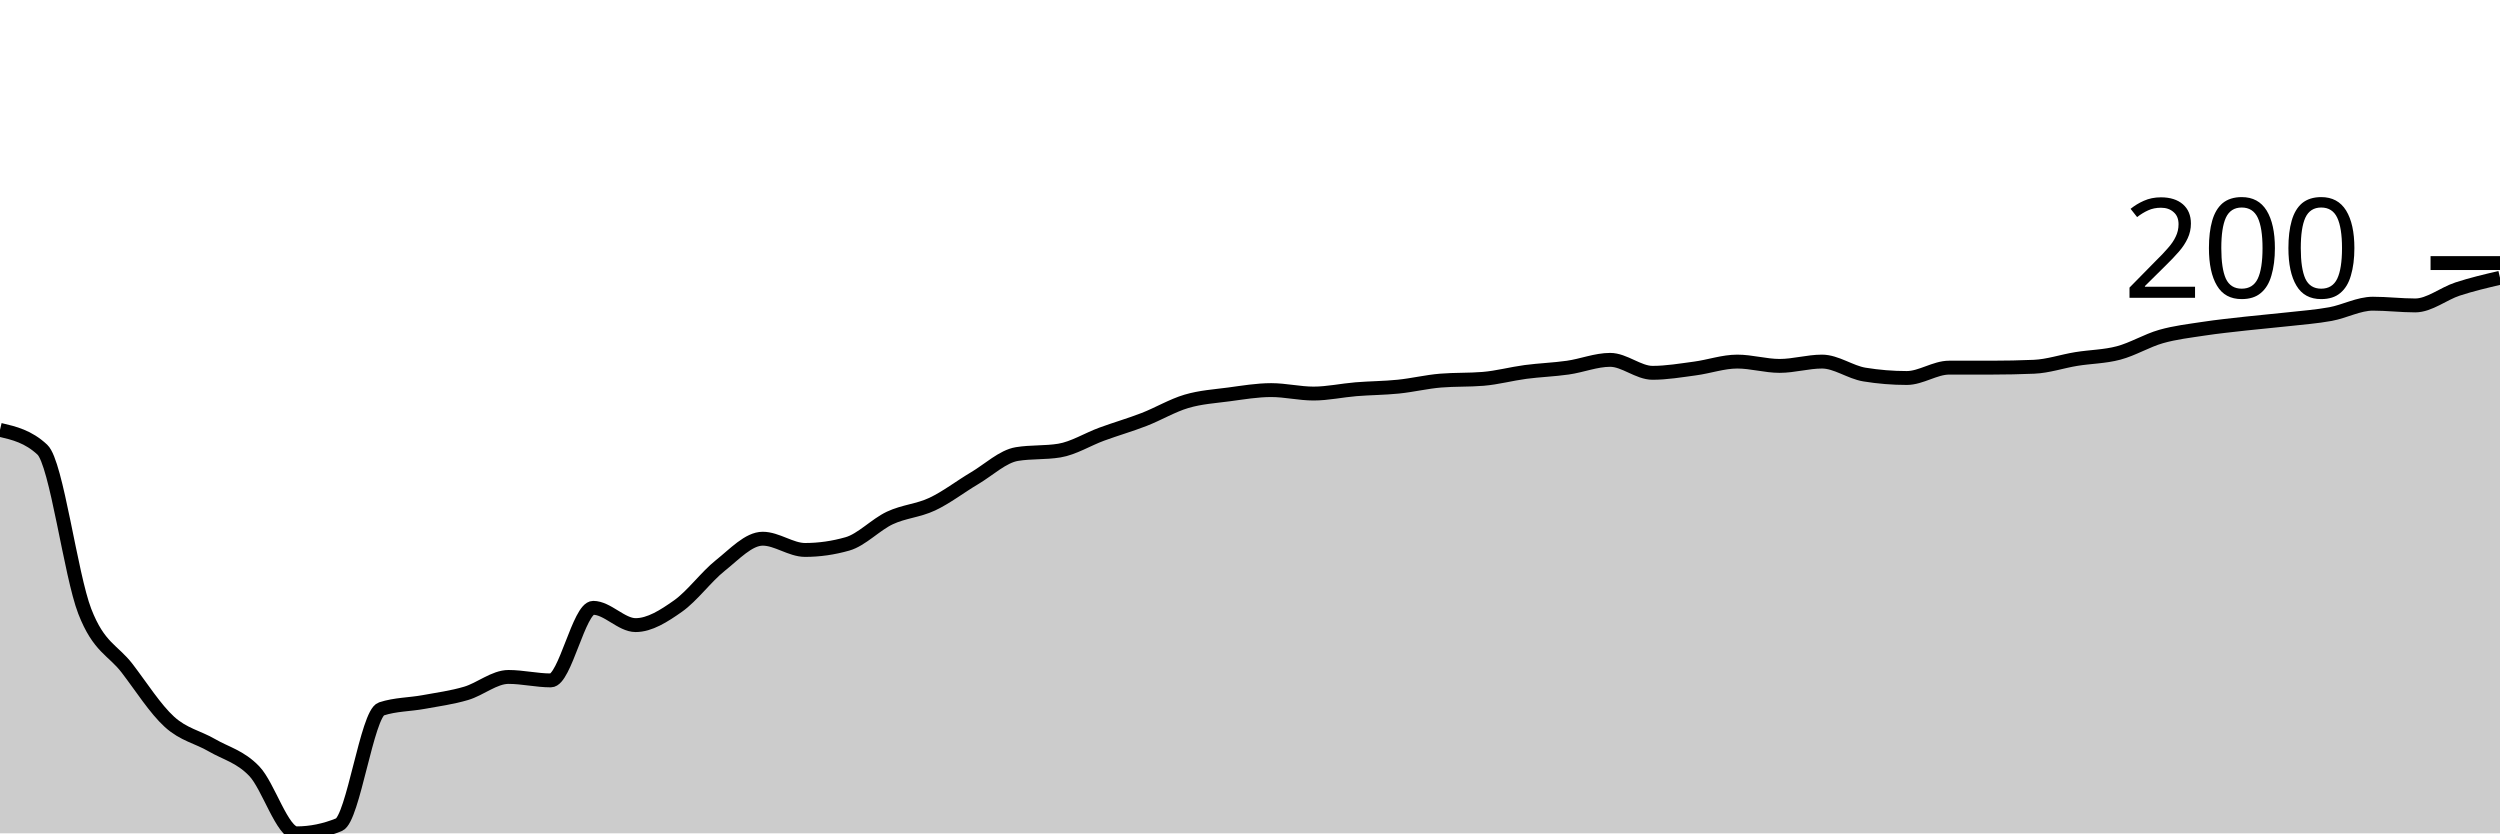
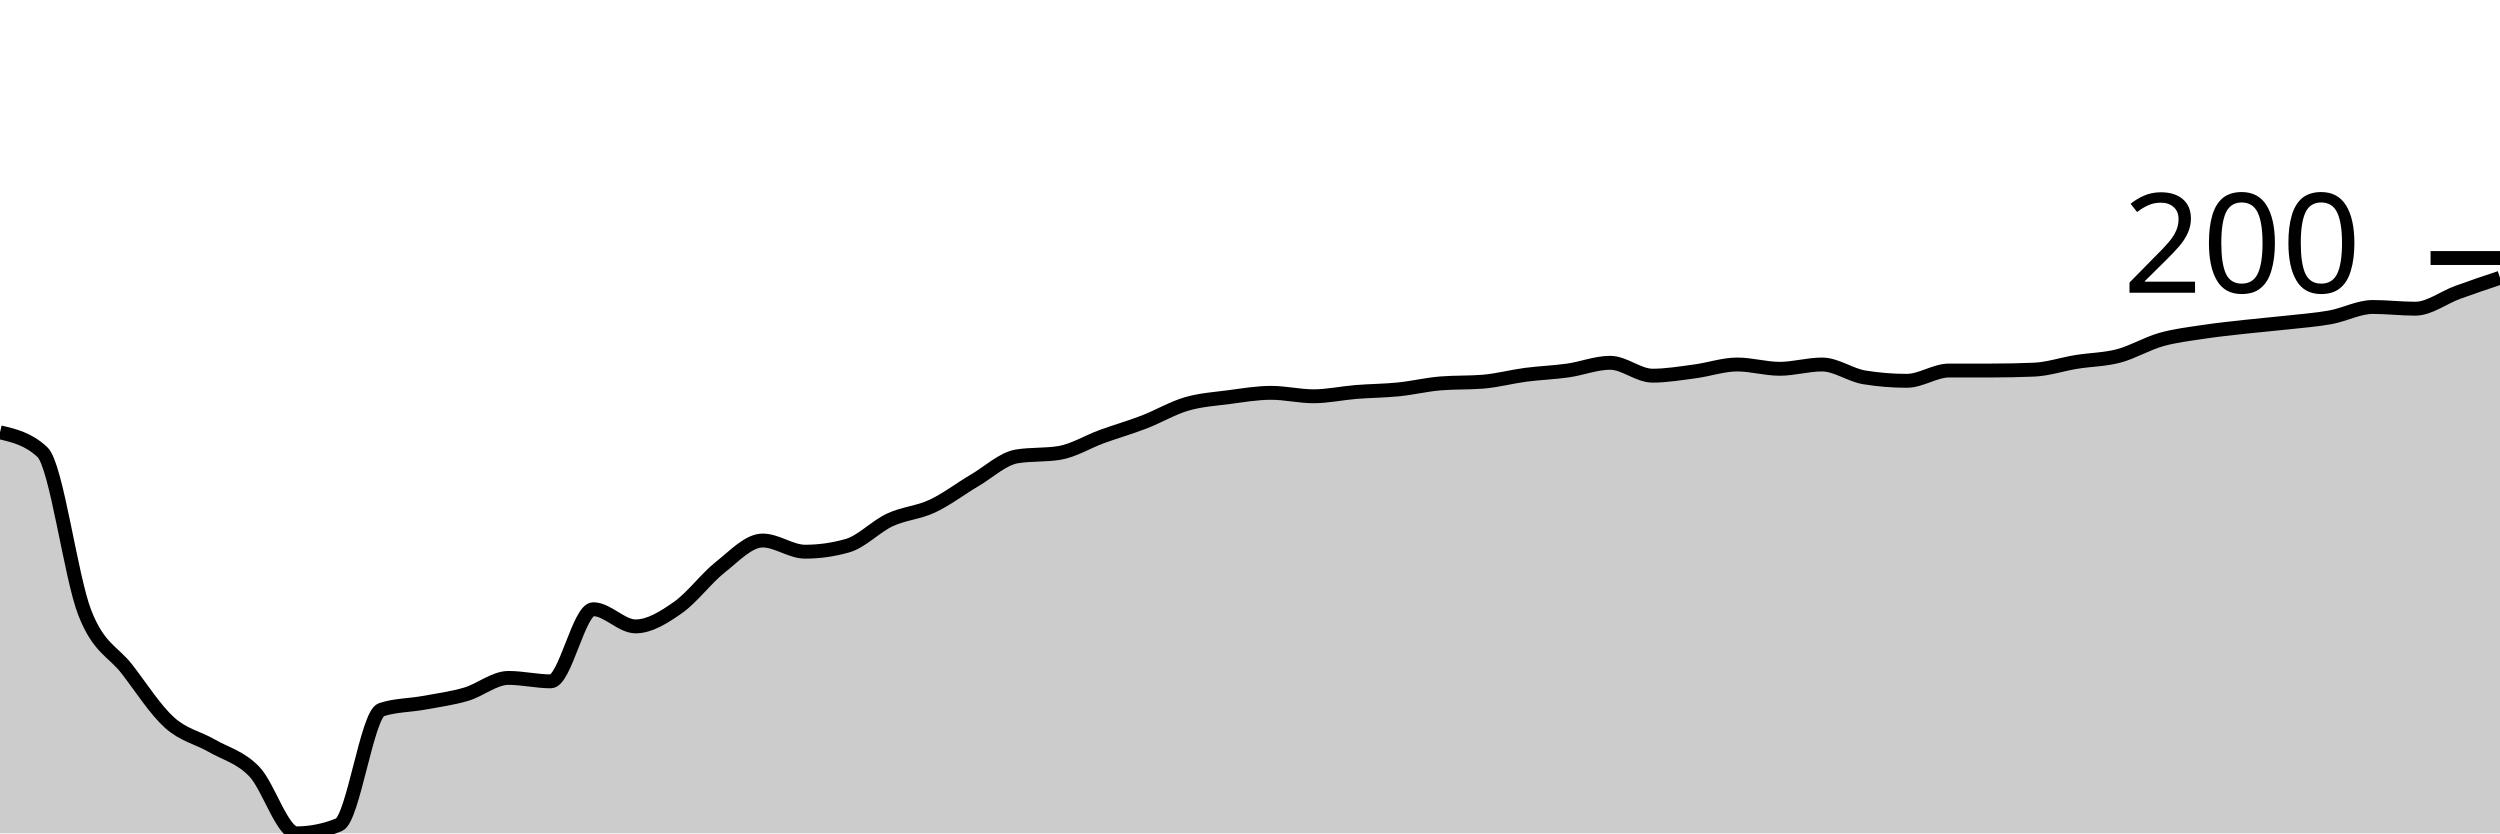
<svg xmlns="http://www.w3.org/2000/svg" viewBox="0 0 180 60">
  <g transform="translate(0,20)">
-     <path class="area" fill="rgba(0, 0, 0, 0.2)" d="M0,10.949C1.017,11.187,2.034,11.426,3.051,12.379C4.068,13.333,5.085,21.389,6.102,24.012C7.119,26.636,8.136,26.791,9.153,28.118C10.169,29.445,11.186,31.052,12.203,31.975C13.22,32.898,14.237,33.064,15.254,33.655C16.271,34.246,17.288,34.463,18.305,35.521C19.322,36.579,20.339,40,21.356,40C22.373,40,23.39,39.793,24.407,39.378C25.424,38.963,26.441,31.374,27.458,31.042C28.475,30.71,29.492,30.731,30.508,30.544C31.525,30.358,32.542,30.223,33.559,29.922C34.576,29.622,35.593,28.74,36.61,28.74C37.627,28.74,38.644,28.989,39.661,28.989C40.678,28.989,41.695,23.764,42.712,23.764C43.729,23.764,44.746,25.008,45.763,25.008C46.78,25.008,47.797,24.355,48.814,23.639C49.831,22.924,50.847,21.524,51.864,20.715C52.881,19.907,53.898,18.787,54.915,18.787C55.932,18.787,56.949,19.596,57.966,19.596C58.983,19.596,60,19.45,61.017,19.16C62.034,18.87,63.051,17.771,64.068,17.294C65.085,16.817,66.102,16.776,67.119,16.299C68.136,15.822,69.153,15.034,70.169,14.432C71.186,13.831,72.203,12.856,73.22,12.691C74.237,12.525,75.254,12.608,76.271,12.442C77.288,12.276,78.305,11.633,79.322,11.26C80.339,10.886,81.356,10.596,82.373,10.202C83.39,9.808,84.407,9.196,85.424,8.896C86.441,8.595,87.458,8.533,88.475,8.398C89.492,8.263,90.508,8.087,91.525,8.087C92.542,8.087,93.559,8.336,94.576,8.336C95.593,8.336,96.61,8.108,97.627,8.025C98.644,7.942,99.661,7.942,100.678,7.838C101.695,7.735,102.712,7.486,103.729,7.403C104.746,7.32,105.763,7.361,106.78,7.278C107.797,7.195,108.814,6.916,109.831,6.781C110.847,6.646,111.864,6.615,112.881,6.47C113.898,6.325,114.915,5.91,115.932,5.91C116.949,5.91,117.966,6.843,118.983,6.843C120,6.843,121.017,6.667,122.034,6.532C123.051,6.397,124.068,6.034,125.085,6.034C126.102,6.034,127.119,6.345,128.136,6.345C129.153,6.345,130.169,6.034,131.186,6.034C132.203,6.034,133.22,6.801,134.237,6.967C135.254,7.133,136.271,7.216,137.288,7.216C138.305,7.216,139.322,6.47,140.339,6.47C141.356,6.47,142.373,6.47,143.39,6.47C144.407,6.47,145.424,6.449,146.441,6.407C147.458,6.366,148.475,6.013,149.492,5.848C150.508,5.682,151.525,5.682,152.542,5.412C153.559,5.143,154.576,4.52,155.593,4.23C156.61,3.94,157.627,3.826,158.644,3.67C159.661,3.515,160.678,3.411,161.695,3.297C162.712,3.183,163.729,3.1,164.746,2.986C165.763,2.872,166.78,2.799,167.797,2.613C168.814,2.426,169.831,1.866,170.847,1.866C171.864,1.866,172.881,1.991,173.898,1.991C174.915,1.991,175.932,1.14,176.949,0.809C177.966,0.477,178.983,0.238,180,0L180,40C178.983,40,177.966,40,176.949,40C175.932,40,174.915,40,173.898,40C172.881,40,171.864,40,170.847,40C169.831,40,168.814,40,167.797,40C166.78,40,165.763,40,164.746,40C163.729,40,162.712,40,161.695,40C160.678,40,159.661,40,158.644,40C157.627,40,156.61,40,155.593,40C154.576,40,153.559,40,152.542,40C151.525,40,150.508,40,149.492,40C148.475,40,147.458,40,146.441,40C145.424,40,144.407,40,143.39,40C142.373,40,141.356,40,140.339,40C139.322,40,138.305,40,137.288,40C136.271,40,135.254,40,134.237,40C133.22,40,132.203,40,131.186,40C130.169,40,129.153,40,128.136,40C127.119,40,126.102,40,125.085,40C124.068,40,123.051,40,122.034,40C121.017,40,120,40,118.983,40C117.966,40,116.949,40,115.932,40C114.915,40,113.898,40,112.881,40C111.864,40,110.847,40,109.831,40C108.814,40,107.797,40,106.78,40C105.763,40,104.746,40,103.729,40C102.712,40,101.695,40,100.678,40C99.661,40,98.644,40,97.627,40C96.61,40,95.593,40,94.576,40C93.559,40,92.542,40,91.525,40C90.508,40,89.492,40,88.475,40C87.458,40,86.441,40,85.424,40C84.407,40,83.39,40,82.373,40C81.356,40,80.339,40,79.322,40C78.305,40,77.288,40,76.271,40C75.254,40,74.237,40,73.22,40C72.203,40,71.186,40,70.169,40C69.153,40,68.136,40,67.119,40C66.102,40,65.085,40,64.068,40C63.051,40,62.034,40,61.017,40C60,40,58.983,40,57.966,40C56.949,40,55.932,40,54.915,40C53.898,40,52.881,40,51.864,40C50.847,40,49.831,40,48.814,40C47.797,40,46.78,40,45.763,40C44.746,40,43.729,40,42.712,40C41.695,40,40.678,40,39.661,40C38.644,40,37.627,40,36.61,40C35.593,40,34.576,40,33.559,40C32.542,40,31.525,40,30.508,40C29.492,40,28.475,40,27.458,40C26.441,40,25.424,40,24.407,40C23.39,40,22.373,40,21.356,40C20.339,40,19.322,40,18.305,40C17.288,40,16.271,40,15.254,40C14.237,40,13.22,40,12.203,40C11.186,40,10.169,40,9.153,40C8.136,40,7.119,40,6.102,40C5.085,40,4.068,40,3.051,40C2.034,40,1.017,40,0,40Z" />
-     <path class="line" stroke="black" fill="none" d="M0,10.949C1.017,11.187,2.034,11.426,3.051,12.379C4.068,13.333,5.085,21.389,6.102,24.012C7.119,26.636,8.136,26.791,9.153,28.118C10.169,29.445,11.186,31.052,12.203,31.975C13.22,32.898,14.237,33.064,15.254,33.655C16.271,34.246,17.288,34.463,18.305,35.521C19.322,36.579,20.339,40,21.356,40C22.373,40,23.39,39.793,24.407,39.378C25.424,38.963,26.441,31.374,27.458,31.042C28.475,30.71,29.492,30.731,30.508,30.544C31.525,30.358,32.542,30.223,33.559,29.922C34.576,29.622,35.593,28.74,36.61,28.74C37.627,28.74,38.644,28.989,39.661,28.989C40.678,28.989,41.695,23.764,42.712,23.764C43.729,23.764,44.746,25.008,45.763,25.008C46.78,25.008,47.797,24.355,48.814,23.639C49.831,22.924,50.847,21.524,51.864,20.715C52.881,19.907,53.898,18.787,54.915,18.787C55.932,18.787,56.949,19.596,57.966,19.596C58.983,19.596,60,19.45,61.017,19.16C62.034,18.87,63.051,17.771,64.068,17.294C65.085,16.817,66.102,16.776,67.119,16.299C68.136,15.822,69.153,15.034,70.169,14.432C71.186,13.831,72.203,12.856,73.22,12.691C74.237,12.525,75.254,12.608,76.271,12.442C77.288,12.276,78.305,11.633,79.322,11.26C80.339,10.886,81.356,10.596,82.373,10.202C83.39,9.808,84.407,9.196,85.424,8.896C86.441,8.595,87.458,8.533,88.475,8.398C89.492,8.263,90.508,8.087,91.525,8.087C92.542,8.087,93.559,8.336,94.576,8.336C95.593,8.336,96.61,8.108,97.627,8.025C98.644,7.942,99.661,7.942,100.678,7.838C101.695,7.735,102.712,7.486,103.729,7.403C104.746,7.32,105.763,7.361,106.78,7.278C107.797,7.195,108.814,6.916,109.831,6.781C110.847,6.646,111.864,6.615,112.881,6.47C113.898,6.325,114.915,5.91,115.932,5.91C116.949,5.91,117.966,6.843,118.983,6.843C120,6.843,121.017,6.667,122.034,6.532C123.051,6.397,124.068,6.034,125.085,6.034C126.102,6.034,127.119,6.345,128.136,6.345C129.153,6.345,130.169,6.034,131.186,6.034C132.203,6.034,133.22,6.801,134.237,6.967C135.254,7.133,136.271,7.216,137.288,7.216C138.305,7.216,139.322,6.47,140.339,6.47C141.356,6.47,142.373,6.47,143.39,6.47C144.407,6.47,145.424,6.449,146.441,6.407C147.458,6.366,148.475,6.013,149.492,5.848C150.508,5.682,151.525,5.682,152.542,5.412C153.559,5.143,154.576,4.52,155.593,4.23C156.61,3.94,157.627,3.826,158.644,3.67C159.661,3.515,160.678,3.411,161.695,3.297C162.712,3.183,163.729,3.1,164.746,2.986C165.763,2.872,166.78,2.799,167.797,2.613C168.814,2.426,169.831,1.866,170.847,1.866C171.864,1.866,172.881,1.991,173.898,1.991C174.915,1.991,175.932,1.14,176.949,0.809C177.966,0.477,178.983,0.238,180,0" />
-     <path class="axis-ceiling" stroke-width="1" stroke="black" fill="none" d="M175,-1.058L180,-1.058" />
-     <text class="axis-ceiling-label" font-family="sans-serif" text-anchor="end" font-size="10px" x="170" y="1.442">200</text>
+     <path class="area" fill="rgba(0, 0, 0, 0.2)" d="M0,11.128C1.017,11.365,2.034,11.602,3.051,12.55C4.068,13.498,5.085,21.504,6.102,24.111C7.119,26.718,8.136,26.873,9.153,28.192C10.169,29.511,11.186,31.108,12.203,32.025C13.22,32.942,14.237,33.107,15.254,33.694C16.271,34.281,17.288,34.498,18.305,35.549C19.322,36.6,20.339,40,21.356,40C22.373,40,23.39,39.794,24.407,39.382C25.424,38.97,26.441,31.427,27.458,31.097C28.475,30.768,29.492,30.788,30.508,30.603C31.525,30.417,32.542,30.283,33.559,29.985C34.576,29.686,35.593,28.81,36.61,28.81C37.627,28.81,38.644,29.057,39.661,29.057C40.678,29.057,41.695,23.864,42.712,23.864C43.729,23.864,44.746,25.1,45.763,25.1C46.78,25.1,47.797,24.451,48.814,23.74C49.831,23.029,50.847,21.638,51.864,20.835C52.881,20.031,53.898,18.918,54.915,18.918C55.932,18.918,56.949,19.722,57.966,19.722C58.983,19.722,60,19.578,61.017,19.289C62.034,19.001,63.051,17.908,64.068,17.434C65.085,16.96,66.102,16.919,67.119,16.445C68.136,15.971,69.153,15.188,70.169,14.59C71.186,13.993,72.203,13.024,73.22,12.859C74.237,12.694,75.254,12.777,76.271,12.612C77.288,12.447,78.305,11.808,79.322,11.437C80.339,11.066,81.356,10.778,82.373,10.386C83.39,9.995,84.407,9.387,85.424,9.088C86.441,8.789,87.458,8.727,88.475,8.594C89.492,8.46,90.508,8.284,91.525,8.284C92.542,8.284,93.559,8.532,94.576,8.532C95.593,8.532,96.61,8.305,97.627,8.223C98.644,8.14,99.661,8.14,100.678,8.037C101.695,7.934,102.712,7.687,103.729,7.604C104.746,7.522,105.763,7.563,106.78,7.481C107.797,7.398,108.814,7.12,109.831,6.986C110.847,6.852,111.864,6.821,112.881,6.677C113.898,6.533,114.915,6.121,115.932,6.121C116.949,6.121,117.966,7.048,118.983,7.048C120,7.048,121.017,6.873,122.034,6.739C123.051,6.605,124.068,6.244,125.085,6.244C126.102,6.244,127.119,6.553,128.136,6.553C129.153,6.553,130.169,6.244,131.186,6.244C132.203,6.244,133.22,7.007,134.237,7.172C135.254,7.336,136.271,7.419,137.288,7.419C138.305,7.419,139.322,6.677,140.339,6.677C141.356,6.677,142.373,6.677,143.39,6.677C144.407,6.677,145.424,6.656,146.441,6.615C147.458,6.574,148.475,6.224,149.492,6.059C150.508,5.894,151.525,5.894,152.542,5.626C153.559,5.358,154.576,4.74,155.593,4.451C156.61,4.163,157.627,4.049,158.644,3.895C159.661,3.74,160.678,3.637,161.695,3.524C162.712,3.411,163.729,3.328,164.746,3.215C165.763,3.101,166.78,3.029,167.797,2.844C168.814,2.658,169.831,2.102,170.847,2.102C171.864,2.102,172.881,2.226,173.898,2.226C174.915,2.226,175.932,1.422,176.949,1.051C177.966,0.68,178.983,0.34,180,0L180,40C178.983,40,177.966,40,176.949,40C175.932,40,174.915,40,173.898,40C172.881,40,171.864,40,170.847,40C169.831,40,168.814,40,167.797,40C166.78,40,165.763,40,164.746,40C163.729,40,162.712,40,161.695,40C160.678,40,159.661,40,158.644,40C157.627,40,156.61,40,155.593,40C154.576,40,153.559,40,152.542,40C151.525,40,150.508,40,149.492,40C148.475,40,147.458,40,146.441,40C145.424,40,144.407,40,143.39,40C142.373,40,141.356,40,140.339,40C139.322,40,138.305,40,137.288,40C136.271,40,135.254,40,134.237,40C133.22,40,132.203,40,131.186,40C130.169,40,129.153,40,128.136,40C127.119,40,126.102,40,125.085,40C124.068,40,123.051,40,122.034,40C121.017,40,120,40,118.983,40C117.966,40,116.949,40,115.932,40C114.915,40,113.898,40,112.881,40C111.864,40,110.847,40,109.831,40C108.814,40,107.797,40,106.78,40C105.763,40,104.746,40,103.729,40C102.712,40,101.695,40,100.678,40C99.661,40,98.644,40,97.627,40C96.61,40,95.593,40,94.576,40C93.559,40,92.542,40,91.525,40C90.508,40,89.492,40,88.475,40C87.458,40,86.441,40,85.424,40C84.407,40,83.39,40,82.373,40C81.356,40,80.339,40,79.322,40C78.305,40,77.288,40,76.271,40C75.254,40,74.237,40,73.22,40C72.203,40,71.186,40,70.169,40C69.153,40,68.136,40,67.119,40C66.102,40,65.085,40,64.068,40C63.051,40,62.034,40,61.017,40C60,40,58.983,40,57.966,40C56.949,40,55.932,40,54.915,40C53.898,40,52.881,40,51.864,40C50.847,40,49.831,40,48.814,40C47.797,40,46.78,40,45.763,40C44.746,40,43.729,40,42.712,40C41.695,40,40.678,40,39.661,40C38.644,40,37.627,40,36.61,40C35.593,40,34.576,40,33.559,40C32.542,40,31.525,40,30.508,40C29.492,40,28.475,40,27.458,40C26.441,40,25.424,40,24.407,40C23.39,40,22.373,40,21.356,40C20.339,40,19.322,40,18.305,40C17.288,40,16.271,40,15.254,40C14.237,40,13.22,40,12.203,40C11.186,40,10.169,40,9.153,40C8.136,40,7.119,40,6.102,40C5.085,40,4.068,40,3.051,40C2.034,40,1.017,40,0,40Z" />
+     <path class="line" stroke="black" fill="none" d="M0,11.128C1.017,11.365,2.034,11.602,3.051,12.55C4.068,13.498,5.085,21.504,6.102,24.111C7.119,26.718,8.136,26.873,9.153,28.192C10.169,29.511,11.186,31.108,12.203,32.025C13.22,32.942,14.237,33.107,15.254,33.694C16.271,34.281,17.288,34.498,18.305,35.549C19.322,36.6,20.339,40,21.356,40C22.373,40,23.39,39.794,24.407,39.382C25.424,38.97,26.441,31.427,27.458,31.097C28.475,30.768,29.492,30.788,30.508,30.603C31.525,30.417,32.542,30.283,33.559,29.985C34.576,29.686,35.593,28.81,36.61,28.81C37.627,28.81,38.644,29.057,39.661,29.057C40.678,29.057,41.695,23.864,42.712,23.864C43.729,23.864,44.746,25.1,45.763,25.1C46.78,25.1,47.797,24.451,48.814,23.74C49.831,23.029,50.847,21.638,51.864,20.835C52.881,20.031,53.898,18.918,54.915,18.918C55.932,18.918,56.949,19.722,57.966,19.722C58.983,19.722,60,19.578,61.017,19.289C62.034,19.001,63.051,17.908,64.068,17.434C65.085,16.96,66.102,16.919,67.119,16.445C68.136,15.971,69.153,15.188,70.169,14.59C71.186,13.993,72.203,13.024,73.22,12.859C74.237,12.694,75.254,12.777,76.271,12.612C77.288,12.447,78.305,11.808,79.322,11.437C80.339,11.066,81.356,10.778,82.373,10.386C83.39,9.995,84.407,9.387,85.424,9.088C86.441,8.789,87.458,8.727,88.475,8.594C89.492,8.46,90.508,8.284,91.525,8.284C92.542,8.284,93.559,8.532,94.576,8.532C95.593,8.532,96.61,8.305,97.627,8.223C98.644,8.14,99.661,8.14,100.678,8.037C101.695,7.934,102.712,7.687,103.729,7.604C104.746,7.522,105.763,7.563,106.78,7.481C107.797,7.398,108.814,7.12,109.831,6.986C110.847,6.852,111.864,6.821,112.881,6.677C113.898,6.533,114.915,6.121,115.932,6.121C116.949,6.121,117.966,7.048,118.983,7.048C120,7.048,121.017,6.873,122.034,6.739C123.051,6.605,124.068,6.244,125.085,6.244C126.102,6.244,127.119,6.553,128.136,6.553C129.153,6.553,130.169,6.244,131.186,6.244C132.203,6.244,133.22,7.007,134.237,7.172C135.254,7.336,136.271,7.419,137.288,7.419C138.305,7.419,139.322,6.677,140.339,6.677C141.356,6.677,142.373,6.677,143.39,6.677C144.407,6.677,145.424,6.656,146.441,6.615C147.458,6.574,148.475,6.224,149.492,6.059C150.508,5.894,151.525,5.894,152.542,5.626C153.559,5.358,154.576,4.74,155.593,4.451C156.61,4.163,157.627,4.049,158.644,3.895C159.661,3.74,160.678,3.637,161.695,3.524C162.712,3.411,163.729,3.328,164.746,3.215C165.763,3.101,166.78,3.029,167.797,2.844C168.814,2.658,169.831,2.102,170.847,2.102C171.864,2.102,172.881,2.226,173.898,2.226C174.915,2.226,175.932,1.422,176.949,1.051C177.966,0.68,178.983,0.34,180,0" />
+     <path class="axis-ceiling" stroke-width="1" stroke="black" fill="none" d="M175,-1.422L180,-1.422" />
+     <text class="axis-ceiling-label" font-family="sans-serif" text-anchor="end" font-size="10px" x="170" y="1.078">200</text>
  </g>
</svg>
